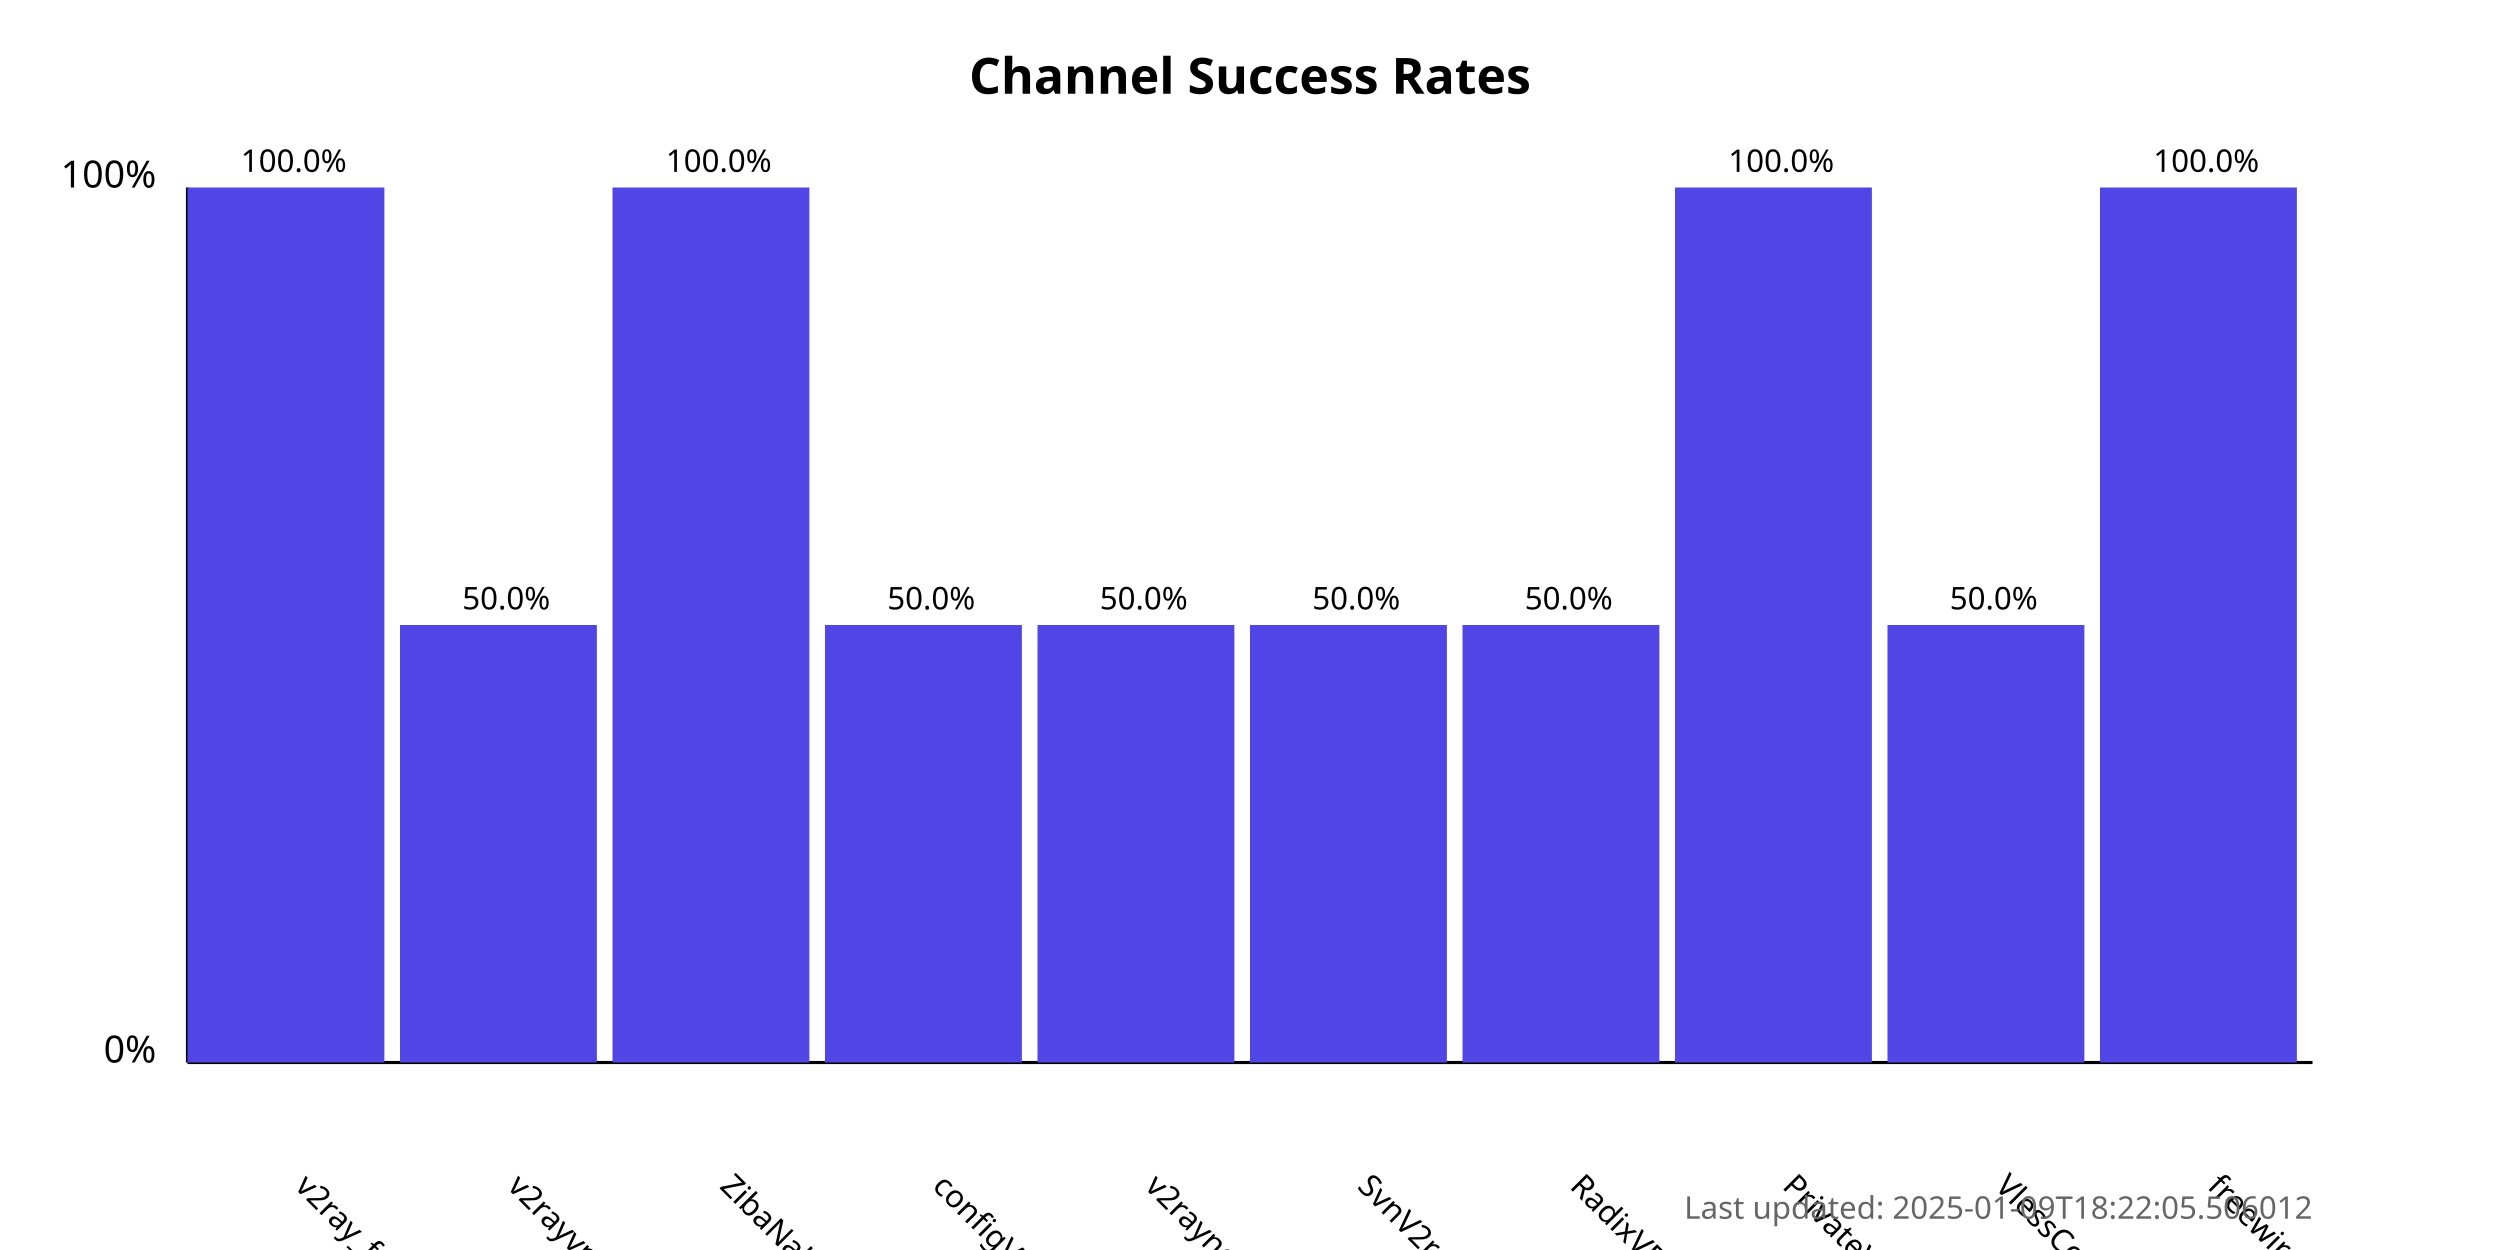
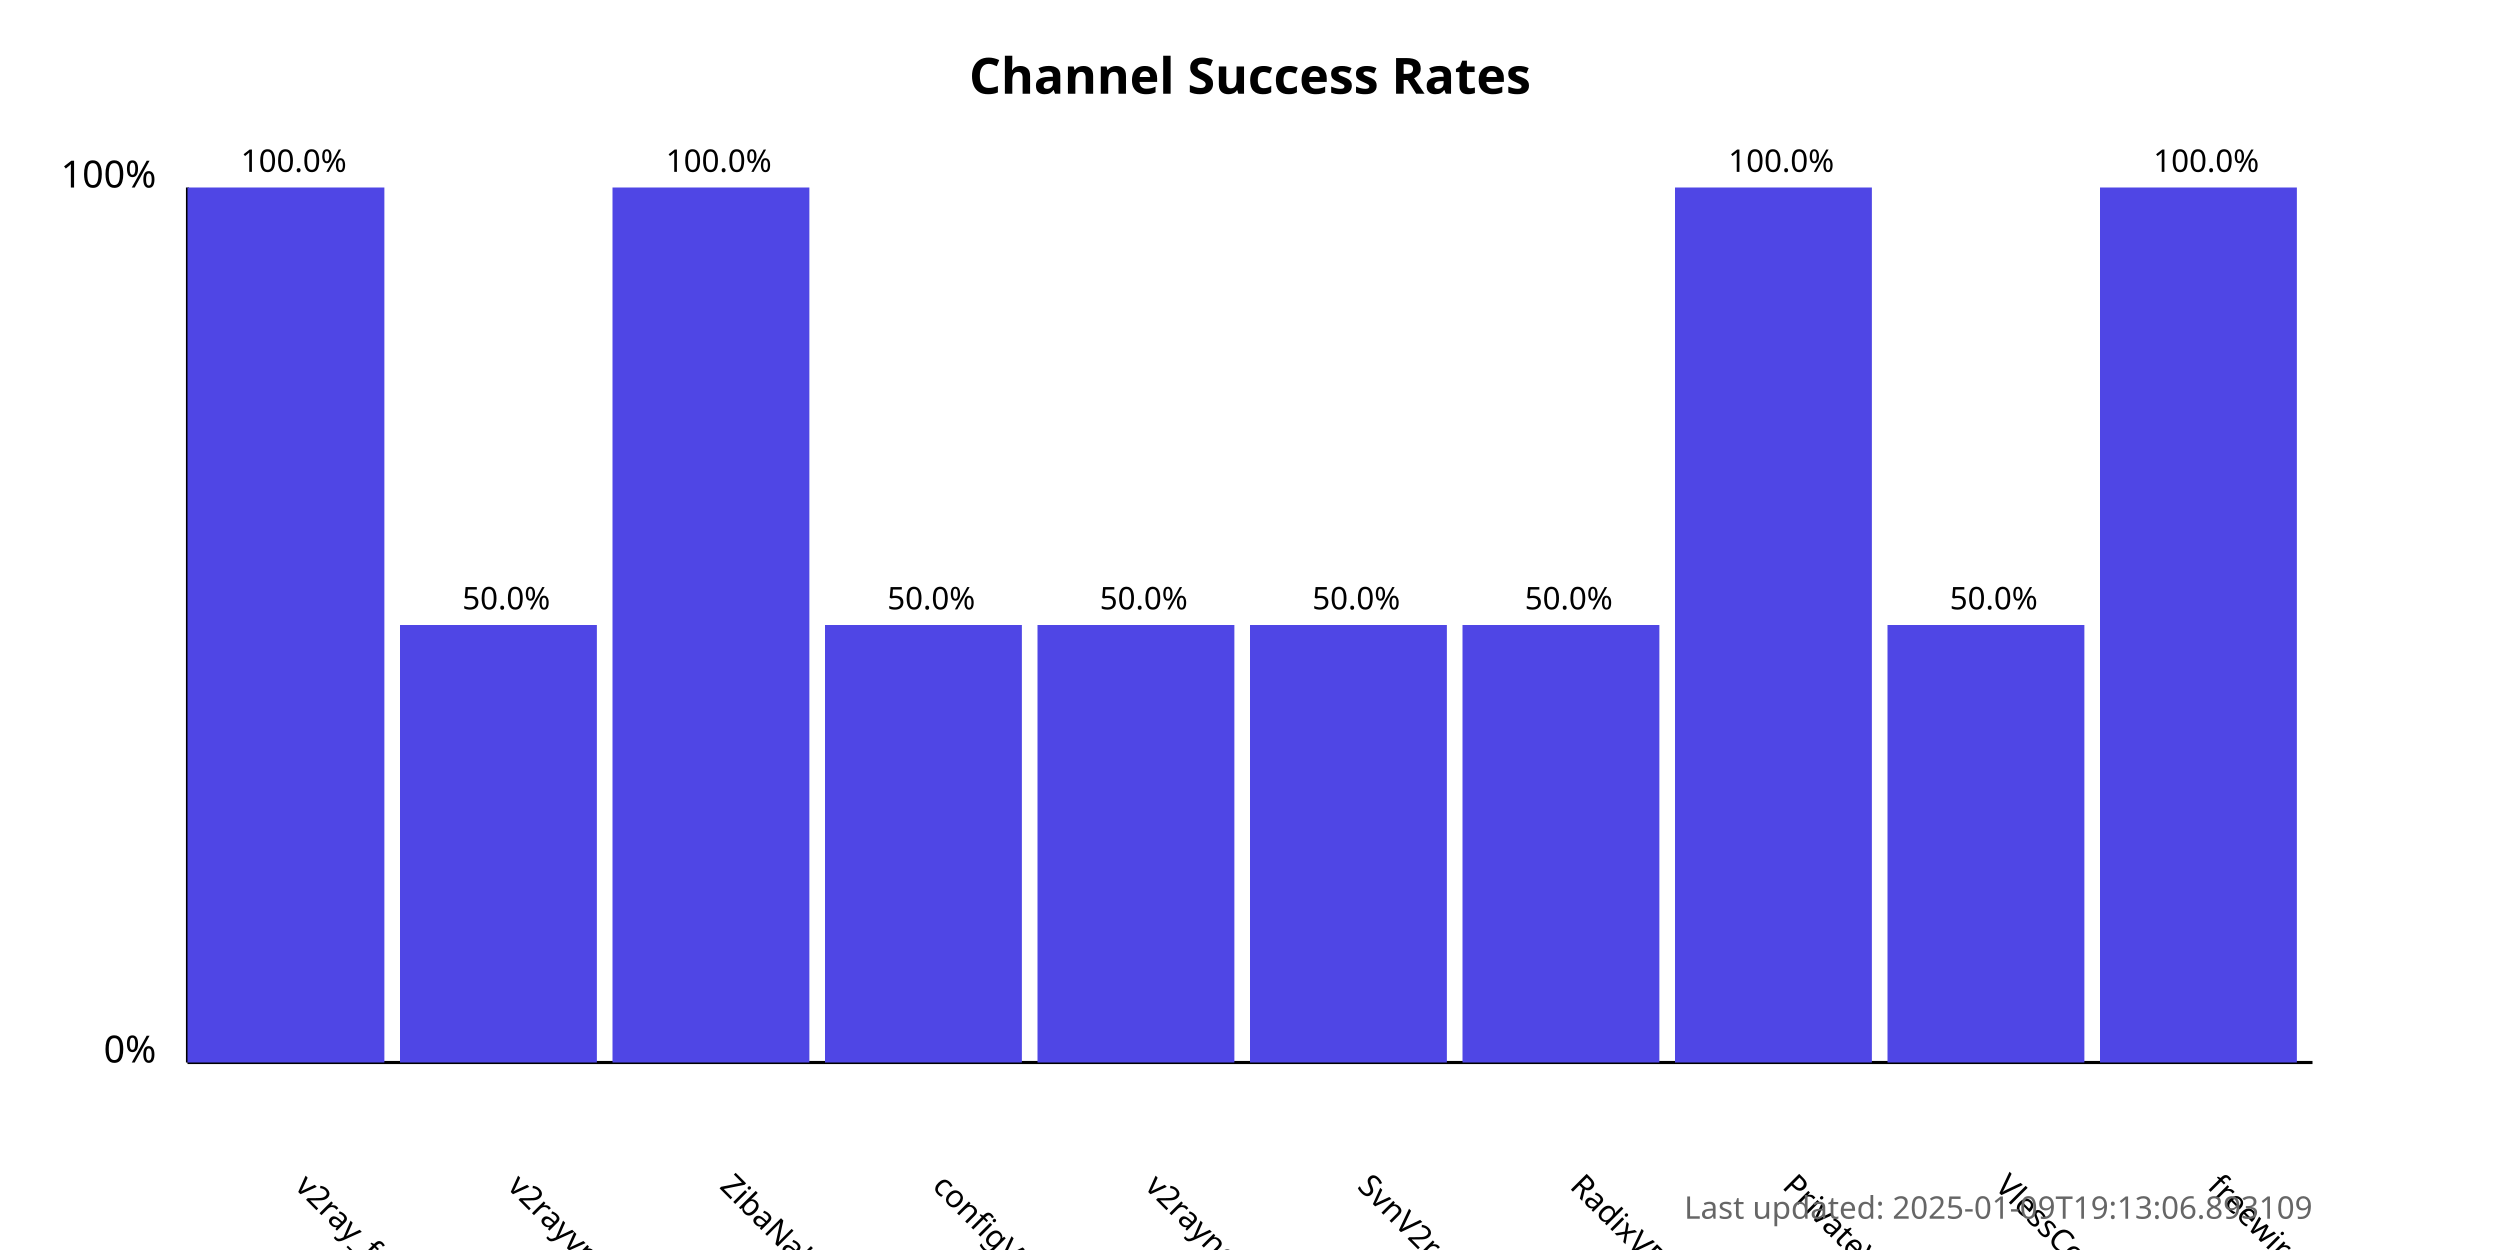
<svg xmlns="http://www.w3.org/2000/svg" width="800" height="400">
  <style>
            .chart-title { font: bold 16px sans-serif; }
            .axis-label { font: 12px sans-serif; }
            .tick-label { font: 10px sans-serif; }
            .bar { fill: #4f46e5; }
            .bar:hover { fill: #6366f1; }
            .timestamp { font: 10px sans-serif; fill: #666; }
        </style>
  <text x="400.0" y="30" text-anchor="middle" class="chart-title">
            Channel Success Rates
        </text>
  <line x1="60" y1="340" x2="60" y2="60" stroke="black" stroke-width="1" />
  <line x1="60" y1="340" x2="740" y2="340" stroke="black" stroke-width="1" />
  <text x="50" y="340" text-anchor="end" class="axis-label">0%</text>
  <text x="50" y="60" text-anchor="end" class="axis-label">100%</text>
  <g>
    <rect x="60" y="60.0" width="63.0" height="280.0" class="bar" />
    <text x="94.0" y="380" transform="rotate(45, 94.0, 380)" text-anchor="start" class="tick-label">
                v2ray_free_conf
            </text>
    <text x="94.0" y="55.0" text-anchor="middle" class="tick-label">
                100.0%
            </text>
  </g>
  <g>
    <rect x="128.0" y="200.0" width="63.0" height="140.0" class="bar" />
    <text x="162.0" y="380" transform="rotate(45, 162.0, 380)" text-anchor="start" class="tick-label">
                v2rayvpno
            </text>
    <text x="162.0" y="195.0" text-anchor="middle" class="tick-label">
                50.0%
            </text>
  </g>
  <g>
    <rect x="196.0" y="60.0" width="63.0" height="280.0" class="bar" />
    <text x="230.0" y="380" transform="rotate(45, 230.0, 380)" text-anchor="start" class="tick-label">
                ZibaNabz
            </text>
    <text x="230.0" y="55.0" text-anchor="middle" class="tick-label">
                100.0%
            </text>
  </g>
  <g>
    <rect x="264.0" y="200.0" width="63.0" height="140.0" class="bar" />
    <text x="298.0" y="380" transform="rotate(45, 298.0, 380)" text-anchor="start" class="tick-label">
                configV2rayForFree
            </text>
    <text x="298.0" y="195.0" text-anchor="middle" class="tick-label">
                50.0%
            </text>
  </g>
  <g>
    <rect x="332.0" y="200.0" width="63.0" height="140.0" class="bar" />
    <text x="366.0" y="380" transform="rotate(45, 366.0, 380)" text-anchor="start" class="tick-label">
                v2rayngvpn
            </text>
    <text x="366.0" y="195.0" text-anchor="middle" class="tick-label">
                50.0%
            </text>
  </g>
  <g>
    <rect x="400.0" y="200.0" width="63.0" height="140.0" class="bar" />
    <text x="434.0" y="380" transform="rotate(45, 434.0, 380)" text-anchor="start" class="tick-label">
                SvnV2ray
            </text>
    <text x="434.0" y="195.0" text-anchor="middle" class="tick-label">
                50.0%
            </text>
  </g>
  <g>
    <rect x="468.0" y="200.0" width="63.0" height="140.0" class="bar" />
    <text x="502.0" y="380" transform="rotate(45, 502.0, 380)" text-anchor="start" class="tick-label">
                RadixVPN
            </text>
    <text x="502.0" y="195.0" text-anchor="middle" class="tick-label">
                50.0%
            </text>
  </g>
  <g>
    <rect x="536.0" y="60.0" width="63.0" height="280.0" class="bar" />
    <text x="570.0" y="380" transform="rotate(45, 570.0, 380)" text-anchor="start" class="tick-label">
                PrivateVPNs
            </text>
    <text x="570.0" y="55.0" text-anchor="middle" class="tick-label">
                100.0%
            </text>
  </g>
  <g>
    <rect x="604.0" y="200.0" width="63.0" height="140.0" class="bar" />
    <text x="638.0" y="380" transform="rotate(45, 638.0, 380)" text-anchor="start" class="tick-label">
                VlessConfig
            </text>
    <text x="638.0" y="195.0" text-anchor="middle" class="tick-label">
                50.0%
            </text>
  </g>
  <g>
    <rect x="672.0" y="60.0" width="63.0" height="280.0" class="bar" />
    <text x="706.0" y="380" transform="rotate(45, 706.0, 380)" text-anchor="start" class="tick-label">
                freewireguard
            </text>
    <text x="706.0" y="55.0" text-anchor="middle" class="tick-label">
                100.0%
            </text>
  </g>
  <text x="740" y="390" text-anchor="end" class="timestamp">
-             Last updated: 2025-01-09T18:22:05.506012
+             Last updated: 2025-01-09T19:13:06.893109
        </text>
</svg>
